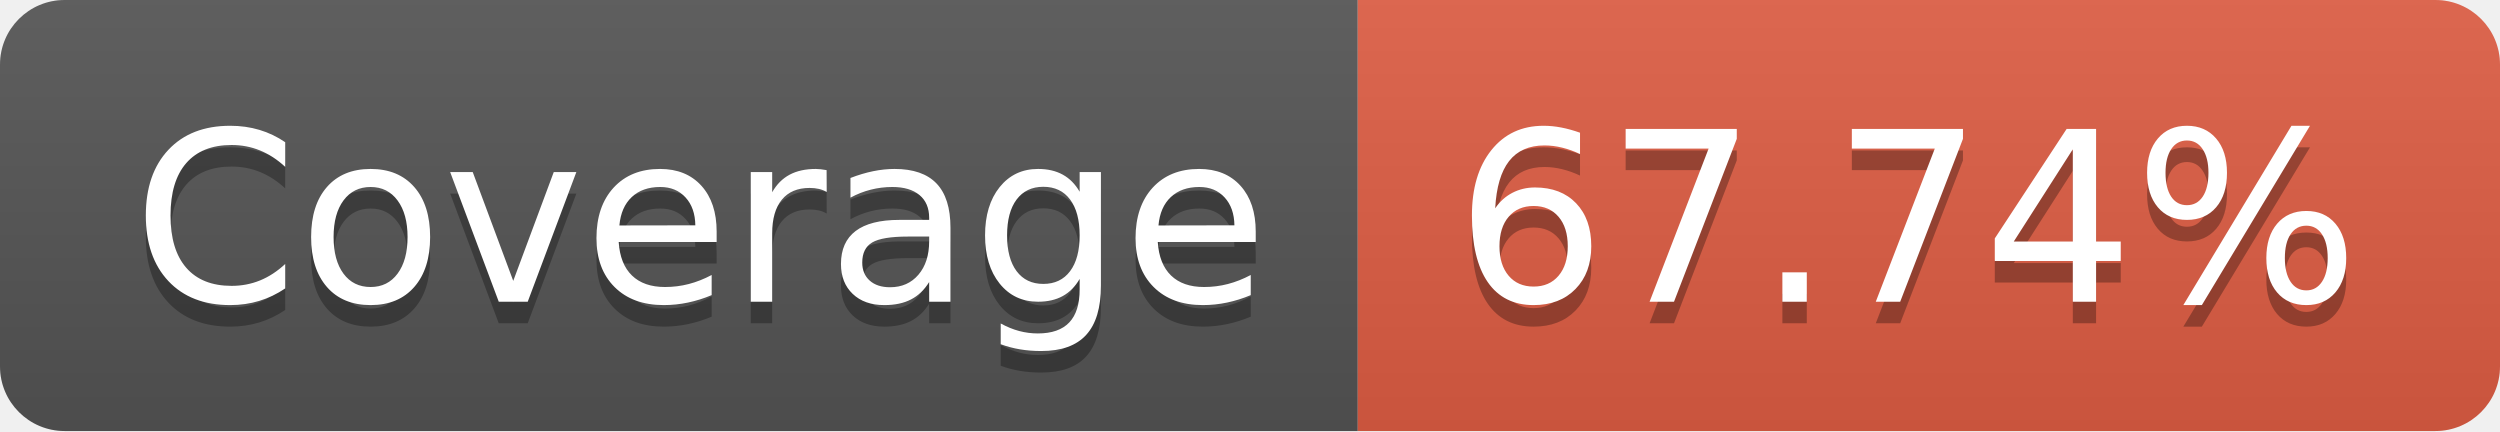
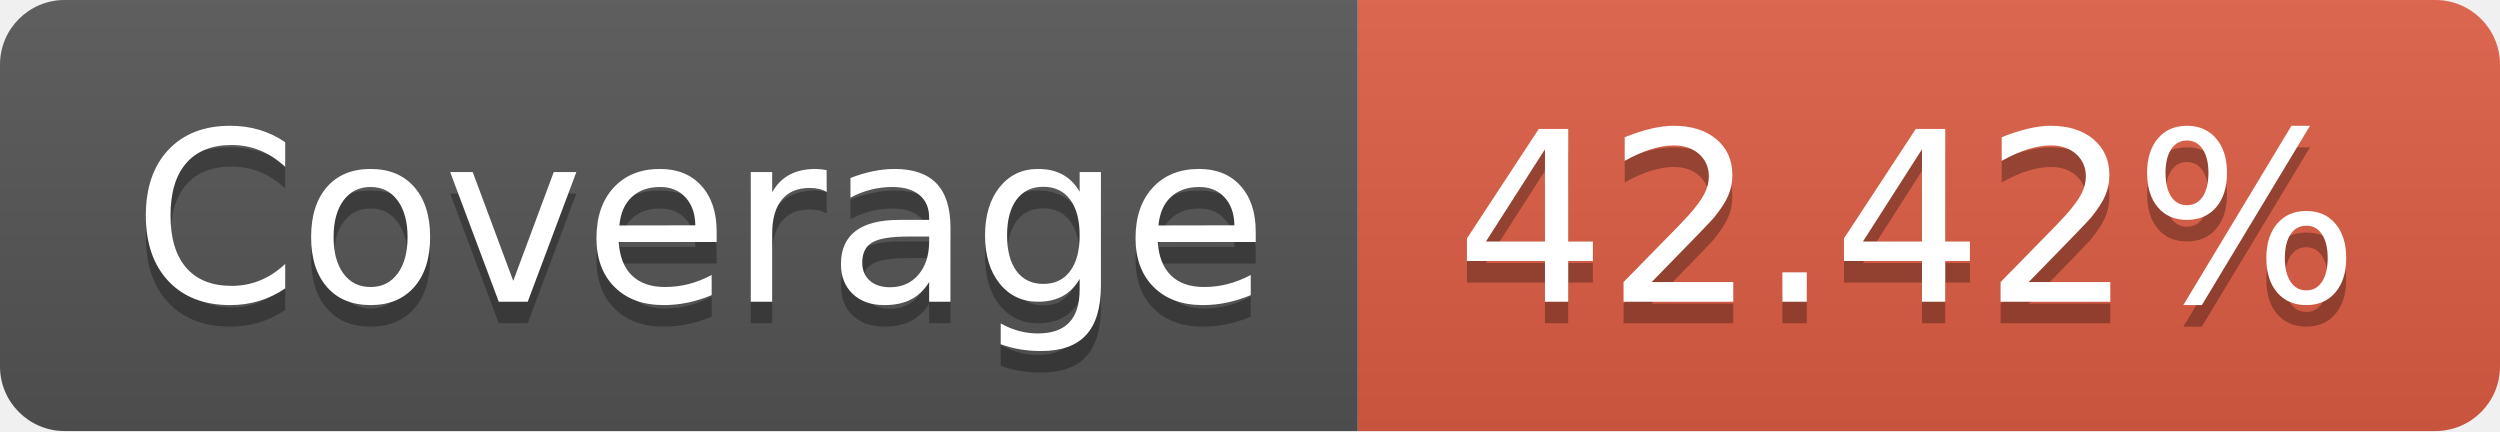
- <svg xmlns="http://www.w3.org/2000/svg" width="116" height="20" role="img" aria-label="Coverage: 67.74%">
+ <svg xmlns="http://www.w3.org/2000/svg" width="116" height="20" role="img" aria-label="Coverage: 42.42%">
  <linearGradient id="s" x2="0" y2="100%">
    <stop offset="0" stop-color="#bbb" stop-opacity=".1" />
    <stop offset="1" stop-opacity=".1" />
  </linearGradient>
  <clipPath id="r">
    <rect width="116" height="20" rx="3" fill="#fff" />
  </clipPath>
  <g clip-path="url(#r)">
    <rect width="63" height="20" fill="#555" />
    <rect x="63" width="53" height="20" fill="#e05d44" />
    <rect width="116" height="20" fill="url(#s)" />
  </g>
  <g fill="#fff" text-anchor="middle" font-family="Verdana,Geneva,DejaVu Sans,sans-serif" text-rendering="geometricPrecision" font-size="110">
    <text aria-hidden="true" x="325" y="150" fill="#010101" fill-opacity=".3" transform="scale(.1)" textLength="530">Coverage</text>
    <text x="325" y="140" transform="scale(.1)" fill="#fff" textLength="530">Coverage</text>
-     <text aria-hidden="true" x="885" y="150" fill="#010101" fill-opacity=".3" transform="scale(.1)" textLength="430">67.74%</text>
-     <text x="885" y="140" transform="scale(.1)" fill="#fff" textLength="430">67.74%</text>
+     <text aria-hidden="true" x="885" y="150" fill="#010101" fill-opacity=".3" transform="scale(.1)" textLength="430">42.42%</text>
+     <text x="885" y="140" transform="scale(.1)" fill="#fff" textLength="430">42.42%</text>
  </g>
</svg>
